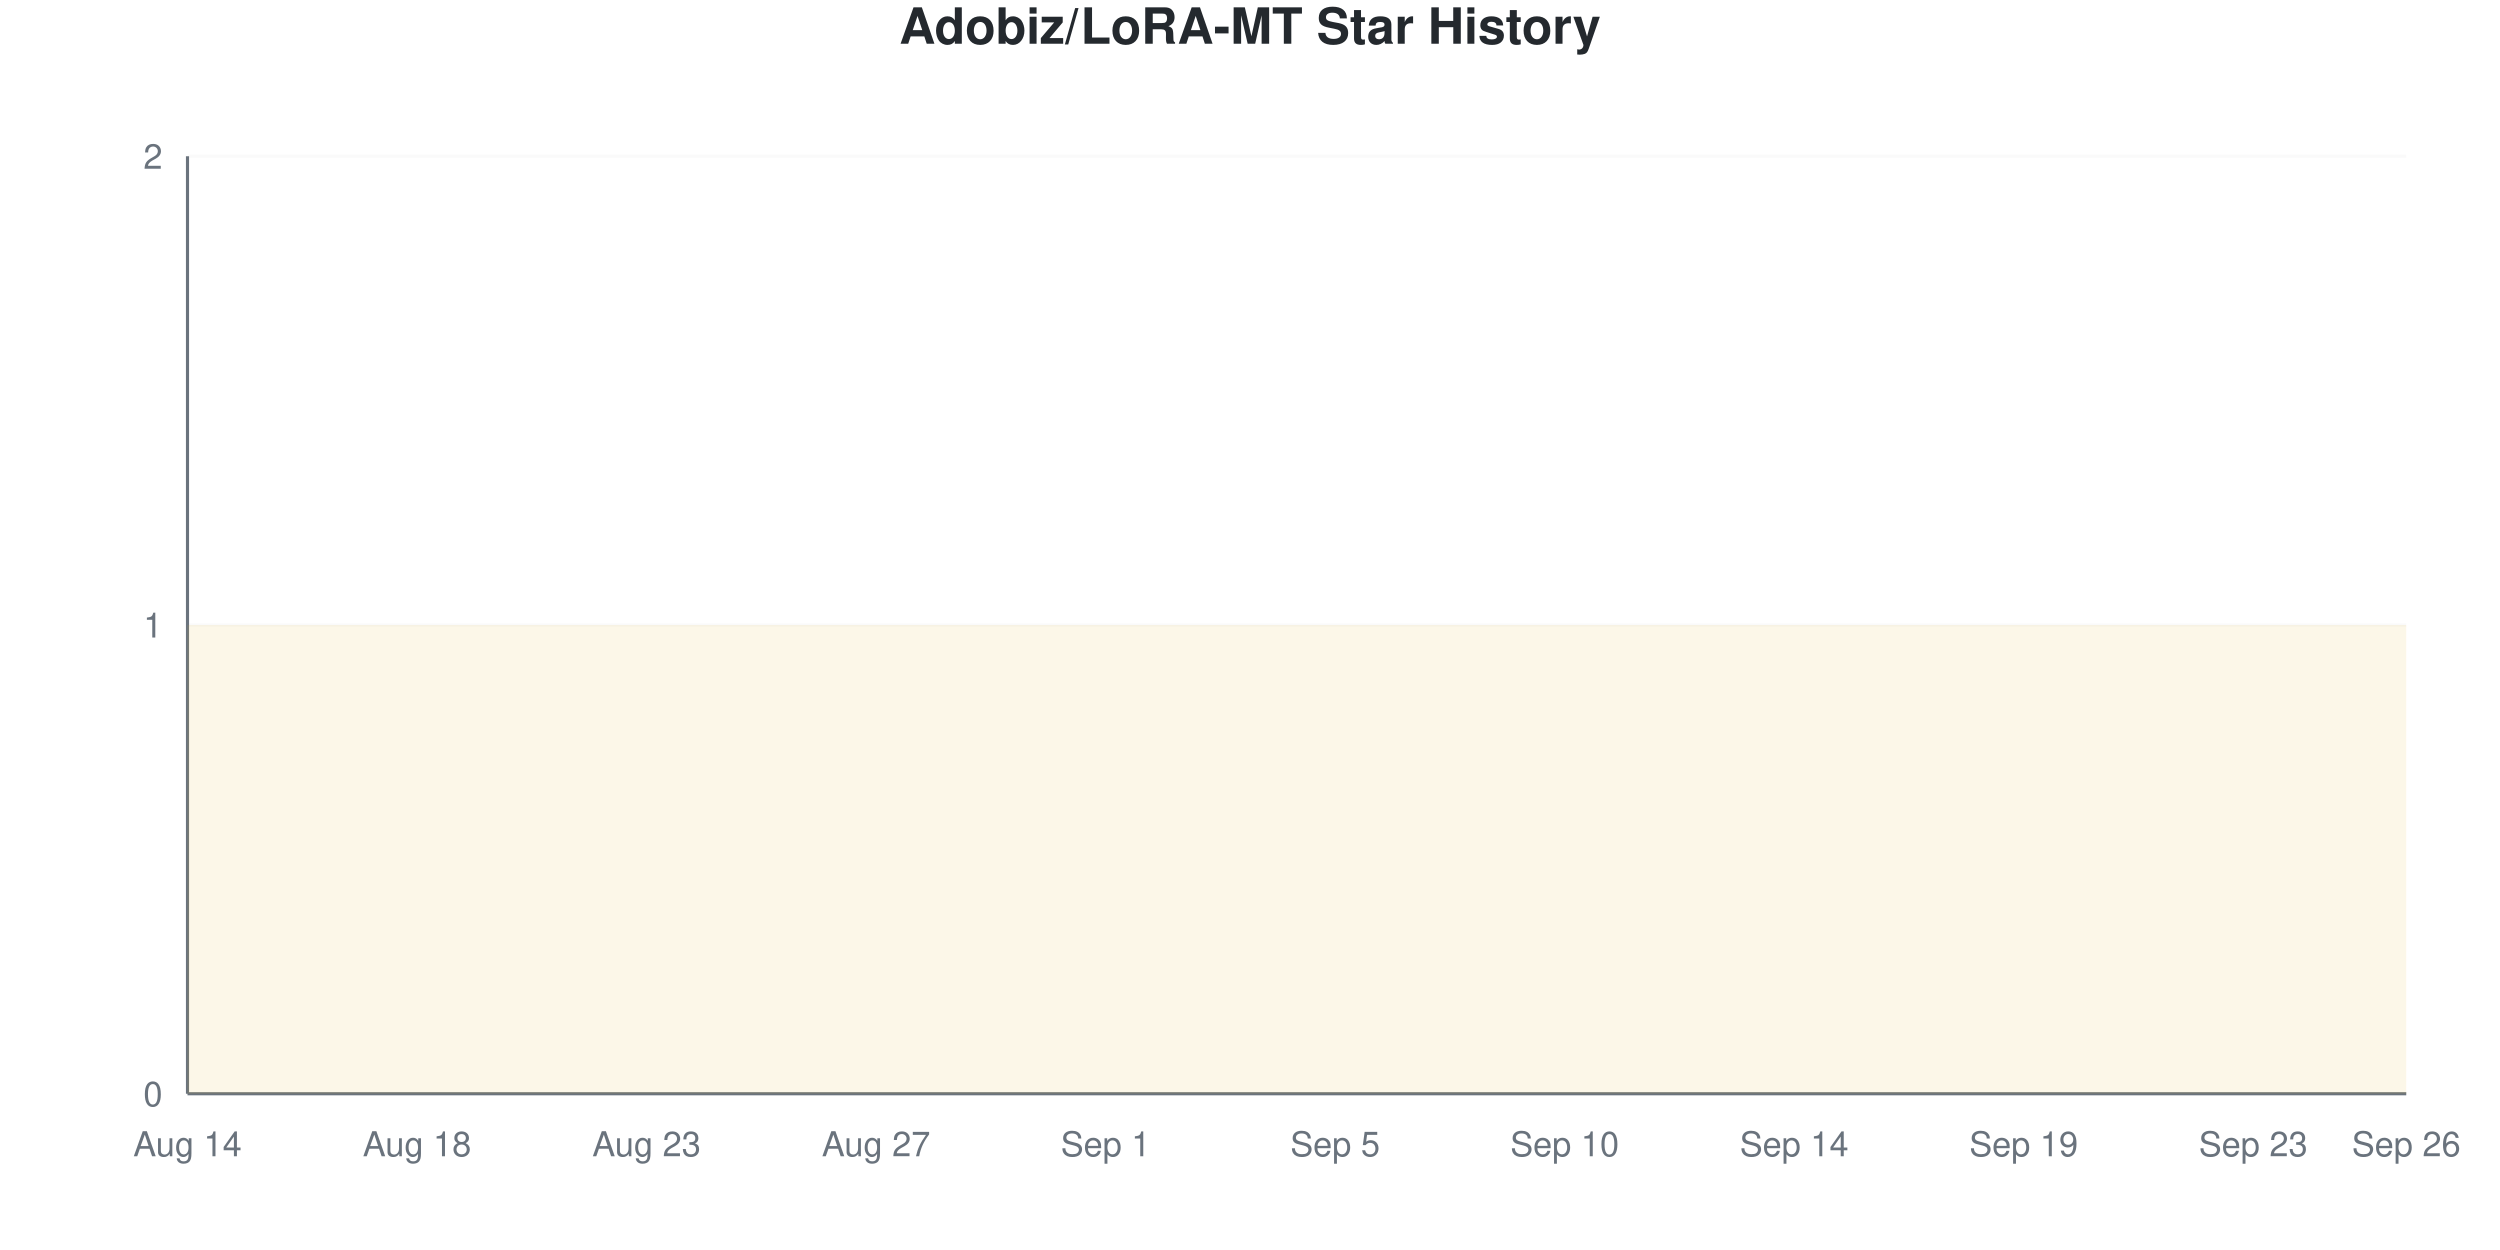
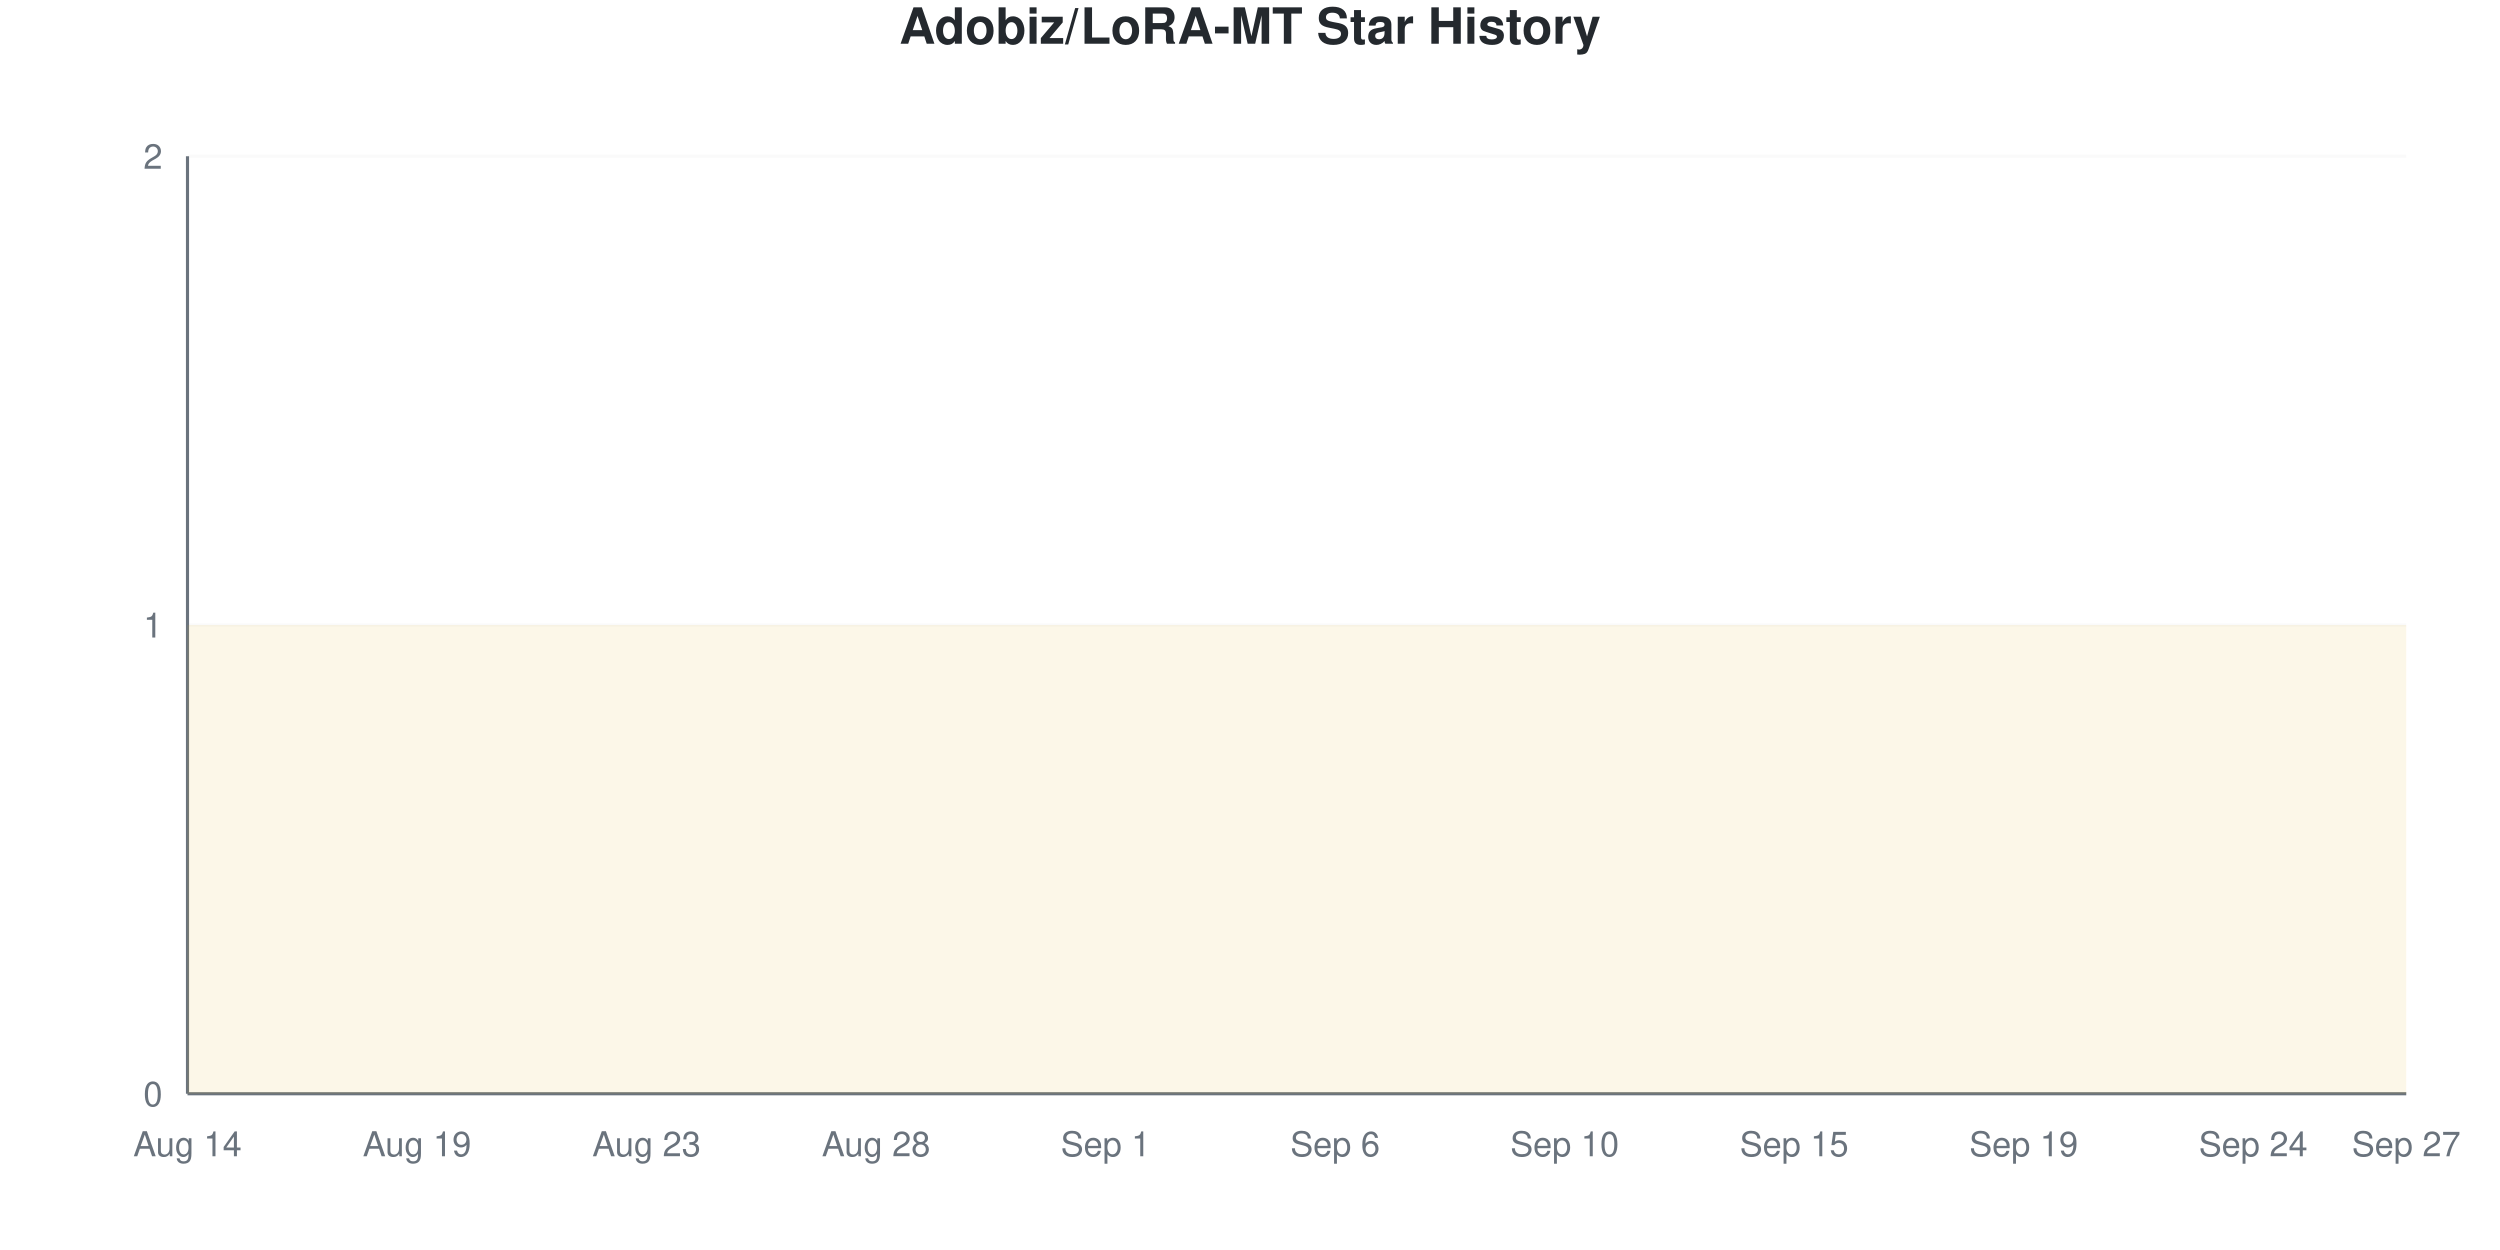
<svg xmlns="http://www.w3.org/2000/svg" viewBox="0 0 800 400" width="800" height="400">
  <style>
    @keyframes drawLine {
      to { stroke-dashoffset: 0; }
    }
    @keyframes fadeInPoint {
      from { opacity: 0; }
      to { opacity: 1; }
    }
    .data-line-0 {
      stroke-dasharray: 1290;
      stroke-dashoffset: 1290;
      animation: drawLine 2s ease-out forwards;
    }
    .data-point {
      opacity: 0;
      animation: fadeInPoint 0.5s ease-out forwards;
    }
    .chart-bg { fill: #fff; }
    .chart-text { fill: #24292e; }
    .chart-muted { fill: #6a737d; }
    .chart-grid { stroke: #eee; }
    .chart-axis { stroke: #6a737d; }
    @media (prefers-color-scheme: dark) {
      .chart-bg { fill: #0d1117; }
      .chart-text { fill: #e6edf3; }
      .chart-muted { fill: #8b949e; }
      .chart-grid { stroke: #21262d; }
      .chart-axis { stroke: #8b949e; }
    }
  </style>
  <rect width="800" height="400" class="chart-bg" />
  <text x="400" y="14" text-anchor="middle" class="chart-text" font-size="16" font-weight="bold" font-family="-apple-system, BlinkMacSystemFont, 'Segoe UI', Helvetica, Arial, sans-serif">Adobiz/LoRA-MT Star History</text>
  <g class="grid">
    <line x1="60" y1="350" x2="770" y2="350" class="chart-grid" stroke-opacity="0.3" />
    <text x="52" y="354" text-anchor="end" class="chart-muted" font-size="11" font-family="-apple-system, BlinkMacSystemFont, 'Segoe UI', Helvetica, Arial, sans-serif">0</text>
    <line x1="60" y1="200" x2="770" y2="200" class="chart-grid" stroke-opacity="0.3" />
    <text x="52" y="204" text-anchor="end" class="chart-muted" font-size="11" font-family="-apple-system, BlinkMacSystemFont, 'Segoe UI', Helvetica, Arial, sans-serif">1</text>
    <line x1="60" y1="50" x2="770" y2="50" class="chart-grid" stroke-opacity="0.3" />
    <text x="52" y="54" text-anchor="end" class="chart-muted" font-size="11" font-family="-apple-system, BlinkMacSystemFont, 'Segoe UI', Helvetica, Arial, sans-serif">2</text>
  </g>
  <g class="milestones">
    
  </g>
  <g class="x-axis">
    <text x="60" y="370" text-anchor="middle" class="chart-muted" font-size="11" font-family="-apple-system, BlinkMacSystemFont, 'Segoe UI', Helvetica, Arial, sans-serif">Aug 14</text>
-     <text x="133.448" y="370" text-anchor="middle" class="chart-muted" font-size="11" font-family="-apple-system, BlinkMacSystemFont, 'Segoe UI', Helvetica, Arial, sans-serif">Aug 18</text>
+     <text x="133.448" y="370" text-anchor="middle" class="chart-muted" font-size="11" font-family="-apple-system, BlinkMacSystemFont, 'Segoe UI', Helvetica, Arial, sans-serif">Aug 19</text>
    <text x="206.897" y="370" text-anchor="middle" class="chart-muted" font-size="11" font-family="-apple-system, BlinkMacSystemFont, 'Segoe UI', Helvetica, Arial, sans-serif">Aug 23</text>
-     <text x="280.345" y="370" text-anchor="middle" class="chart-muted" font-size="11" font-family="-apple-system, BlinkMacSystemFont, 'Segoe UI', Helvetica, Arial, sans-serif">Aug 27</text>
+     <text x="280.345" y="370" text-anchor="middle" class="chart-muted" font-size="11" font-family="-apple-system, BlinkMacSystemFont, 'Segoe UI', Helvetica, Arial, sans-serif">Aug 28</text>
    <text x="353.793" y="370" text-anchor="middle" class="chart-muted" font-size="11" font-family="-apple-system, BlinkMacSystemFont, 'Segoe UI', Helvetica, Arial, sans-serif">Sep 1</text>
-     <text x="427.241" y="370" text-anchor="middle" class="chart-muted" font-size="11" font-family="-apple-system, BlinkMacSystemFont, 'Segoe UI', Helvetica, Arial, sans-serif">Sep 5</text>
+     <text x="427.241" y="370" text-anchor="middle" class="chart-muted" font-size="11" font-family="-apple-system, BlinkMacSystemFont, 'Segoe UI', Helvetica, Arial, sans-serif">Sep 6</text>
    <text x="500.69" y="370" text-anchor="middle" class="chart-muted" font-size="11" font-family="-apple-system, BlinkMacSystemFont, 'Segoe UI', Helvetica, Arial, sans-serif">Sep 10</text>
-     <text x="574.138" y="370" text-anchor="middle" class="chart-muted" font-size="11" font-family="-apple-system, BlinkMacSystemFont, 'Segoe UI', Helvetica, Arial, sans-serif">Sep 14</text>
+     <text x="574.138" y="370" text-anchor="middle" class="chart-muted" font-size="11" font-family="-apple-system, BlinkMacSystemFont, 'Segoe UI', Helvetica, Arial, sans-serif">Sep 15</text>
    <text x="647.586" y="370" text-anchor="middle" class="chart-muted" font-size="11" font-family="-apple-system, BlinkMacSystemFont, 'Segoe UI', Helvetica, Arial, sans-serif">Sep 19</text>
-     <text x="721.034" y="370" text-anchor="middle" class="chart-muted" font-size="11" font-family="-apple-system, BlinkMacSystemFont, 'Segoe UI', Helvetica, Arial, sans-serif">Sep 23</text>
-     <text x="770" y="370" text-anchor="middle" class="chart-muted" font-size="11" font-family="-apple-system, BlinkMacSystemFont, 'Segoe UI', Helvetica, Arial, sans-serif">Sep 26</text>
+     <text x="721.034" y="370" text-anchor="middle" class="chart-muted" font-size="11" font-family="-apple-system, BlinkMacSystemFont, 'Segoe UI', Helvetica, Arial, sans-serif">Sep 24</text>
+     <text x="770" y="370" text-anchor="middle" class="chart-muted" font-size="11" font-family="-apple-system, BlinkMacSystemFont, 'Segoe UI', Helvetica, Arial, sans-serif">Sep 27</text>
  </g>
  <line x1="60" y1="50" x2="60" y2="350" class="chart-axis" stroke-width="1" />
  <line x1="60" y1="350" x2="770" y2="350" class="chart-axis" stroke-width="1" />
  <path d="M60,350 L60,200 C68.161,200 76.322,200 84.483,200 C92.644,200 100.805,200 108.966,200 C117.126,200 125.287,200 133.448,200 C141.609,200 149.77,200 157.931,200 C166.092,200 174.253,200 182.414,200 C190.575,200 198.736,200 206.897,200 C215.057,200 223.218,200 231.379,200 C239.54,200 247.701,200 255.862,200 C264.023,200 272.184,200 280.345,200 C288.506,200 296.667,200 304.828,200 C312.989,200 321.149,200 329.31,200 C337.471,200 345.632,200 353.793,200 C361.954,200 370.115,200 378.276,200 C386.437,200 394.598,200 402.759,200 C410.92,200 419.08,200 427.241,200 C435.402,200 443.563,200 451.724,200 C459.885,200 468.046,200 476.207,200 C484.368,200 492.529,200 500.69,200 C508.851,200 517.011,200 525.172,200 C533.333,200 541.494,200 549.655,200 C557.816,200 565.977,200 574.138,200 C582.299,200 590.46,200 598.621,200 C606.782,200 614.943,200 623.103,200 C631.264,200 639.425,200 647.586,200 C655.747,200 663.908,200 672.069,200 C680.23,200 688.391,200 696.552,200 C704.713,200 712.874,200 721.034,200 C729.195,200 737.356,200 745.517,200 C753.678,200 761.839,200 770,200 L770,350 L60,350 Z" fill="#dfb317" fill-opacity="0.1" />
  <path d="M60,350 L60,200 C68.161,200 76.322,200 84.483,200 C92.644,200 100.805,200 108.966,200 C117.126,200 125.287,200 133.448,200 C141.609,200 149.77,200 157.931,200 C166.092,200 174.253,200 182.414,200 C190.575,200 198.736,200 206.897,200 C215.057,200 223.218,200 231.379,200 C239.54,200 247.701,200 255.862,200 C264.023,200 272.184,200 280.345,200 C288.506,200 296.667,200 304.828,200 C312.989,200 321.149,200 329.31,200 C337.471,200 345.632,200 353.793,200 C361.954,200 370.115,200 378.276,200 C386.437,200 394.598,200 402.759,200 C410.92,200 419.08,200 427.241,200 C435.402,200 443.563,200 451.724,200 C459.885,200 468.046,200 476.207,200 C484.368,200 492.529,200 500.69,200 C508.851,200 517.011,200 525.172,200 C533.333,200 541.494,200 549.655,200 C557.816,200 565.977,200 574.138,200 C582.299,200 590.46,200 598.621,200 C606.782,200 614.943,200 623.103,200 C631.264,200 639.425,200 647.586,200 C655.747,200 663.908,200 672.069,200 C680.23,200 688.391,200 696.552,200 C704.713,200 712.874,200 721.034,200 C729.195,200 737.356,200 745.517,200 C753.678,200 761.839,200 770,200" fill="none" stroke="#dfb317" stroke-width="2.5" class="data-line-0" />
  <g class="points">
    <circle cx="60" cy="200" r="4" fill="#dfb317" class="data-point" style="animation-delay: 1.50s" />
    <circle cx="84.483" cy="200" r="4" fill="#dfb317" class="data-point" style="animation-delay: 1.55s" />
    <circle cx="108.966" cy="200" r="4" fill="#dfb317" class="data-point" style="animation-delay: 1.60s" />
    <circle cx="133.448" cy="200" r="4" fill="#dfb317" class="data-point" style="animation-delay: 1.65s" />
    <circle cx="157.931" cy="200" r="4" fill="#dfb317" class="data-point" style="animation-delay: 1.70s" />
    <circle cx="182.414" cy="200" r="4" fill="#dfb317" class="data-point" style="animation-delay: 1.75s" />
    <circle cx="206.897" cy="200" r="4" fill="#dfb317" class="data-point" style="animation-delay: 1.80s" />
    <circle cx="231.379" cy="200" r="4" fill="#dfb317" class="data-point" style="animation-delay: 1.85s" />
    <circle cx="255.862" cy="200" r="4" fill="#dfb317" class="data-point" style="animation-delay: 1.90s" />
    <circle cx="280.345" cy="200" r="4" fill="#dfb317" class="data-point" style="animation-delay: 1.95s" />
    <circle cx="304.828" cy="200" r="4" fill="#dfb317" class="data-point" style="animation-delay: 2.00s" />
    <circle cx="329.31" cy="200" r="4" fill="#dfb317" class="data-point" style="animation-delay: 2.05s" />
    <circle cx="353.793" cy="200" r="4" fill="#dfb317" class="data-point" style="animation-delay: 2.10s" />
    <circle cx="378.276" cy="200" r="4" fill="#dfb317" class="data-point" style="animation-delay: 2.15s" />
    <circle cx="402.759" cy="200" r="4" fill="#dfb317" class="data-point" style="animation-delay: 2.20s" />
    <circle cx="427.241" cy="200" r="4" fill="#dfb317" class="data-point" style="animation-delay: 2.25s" />
    <circle cx="451.724" cy="200" r="4" fill="#dfb317" class="data-point" style="animation-delay: 2.30s" />
    <circle cx="476.207" cy="200" r="4" fill="#dfb317" class="data-point" style="animation-delay: 2.35s" />
    <circle cx="500.69" cy="200" r="4" fill="#dfb317" class="data-point" style="animation-delay: 2.40s" />
    <circle cx="525.172" cy="200" r="4" fill="#dfb317" class="data-point" style="animation-delay: 2.45s" />
    <circle cx="549.655" cy="200" r="4" fill="#dfb317" class="data-point" style="animation-delay: 2.50s" />
    <circle cx="574.138" cy="200" r="4" fill="#dfb317" class="data-point" style="animation-delay: 2.55s" />
    <circle cx="598.621" cy="200" r="4" fill="#dfb317" class="data-point" style="animation-delay: 2.60s" />
    <circle cx="623.103" cy="200" r="4" fill="#dfb317" class="data-point" style="animation-delay: 2.65s" />
    <circle cx="647.586" cy="200" r="4" fill="#dfb317" class="data-point" style="animation-delay: 2.70s" />
    <circle cx="672.069" cy="200" r="4" fill="#dfb317" class="data-point" style="animation-delay: 2.75s" />
    <circle cx="696.552" cy="200" r="4" fill="#dfb317" class="data-point" style="animation-delay: 2.80s" />
    <circle cx="721.034" cy="200" r="4" fill="#dfb317" class="data-point" style="animation-delay: 2.85s" />
    <circle cx="745.517" cy="200" r="4" fill="#dfb317" class="data-point" style="animation-delay: 2.90s" />
    <circle cx="770" cy="200" r="4" fill="#dfb317" class="data-point" style="animation-delay: 2.95s" />
  </g>
</svg>
